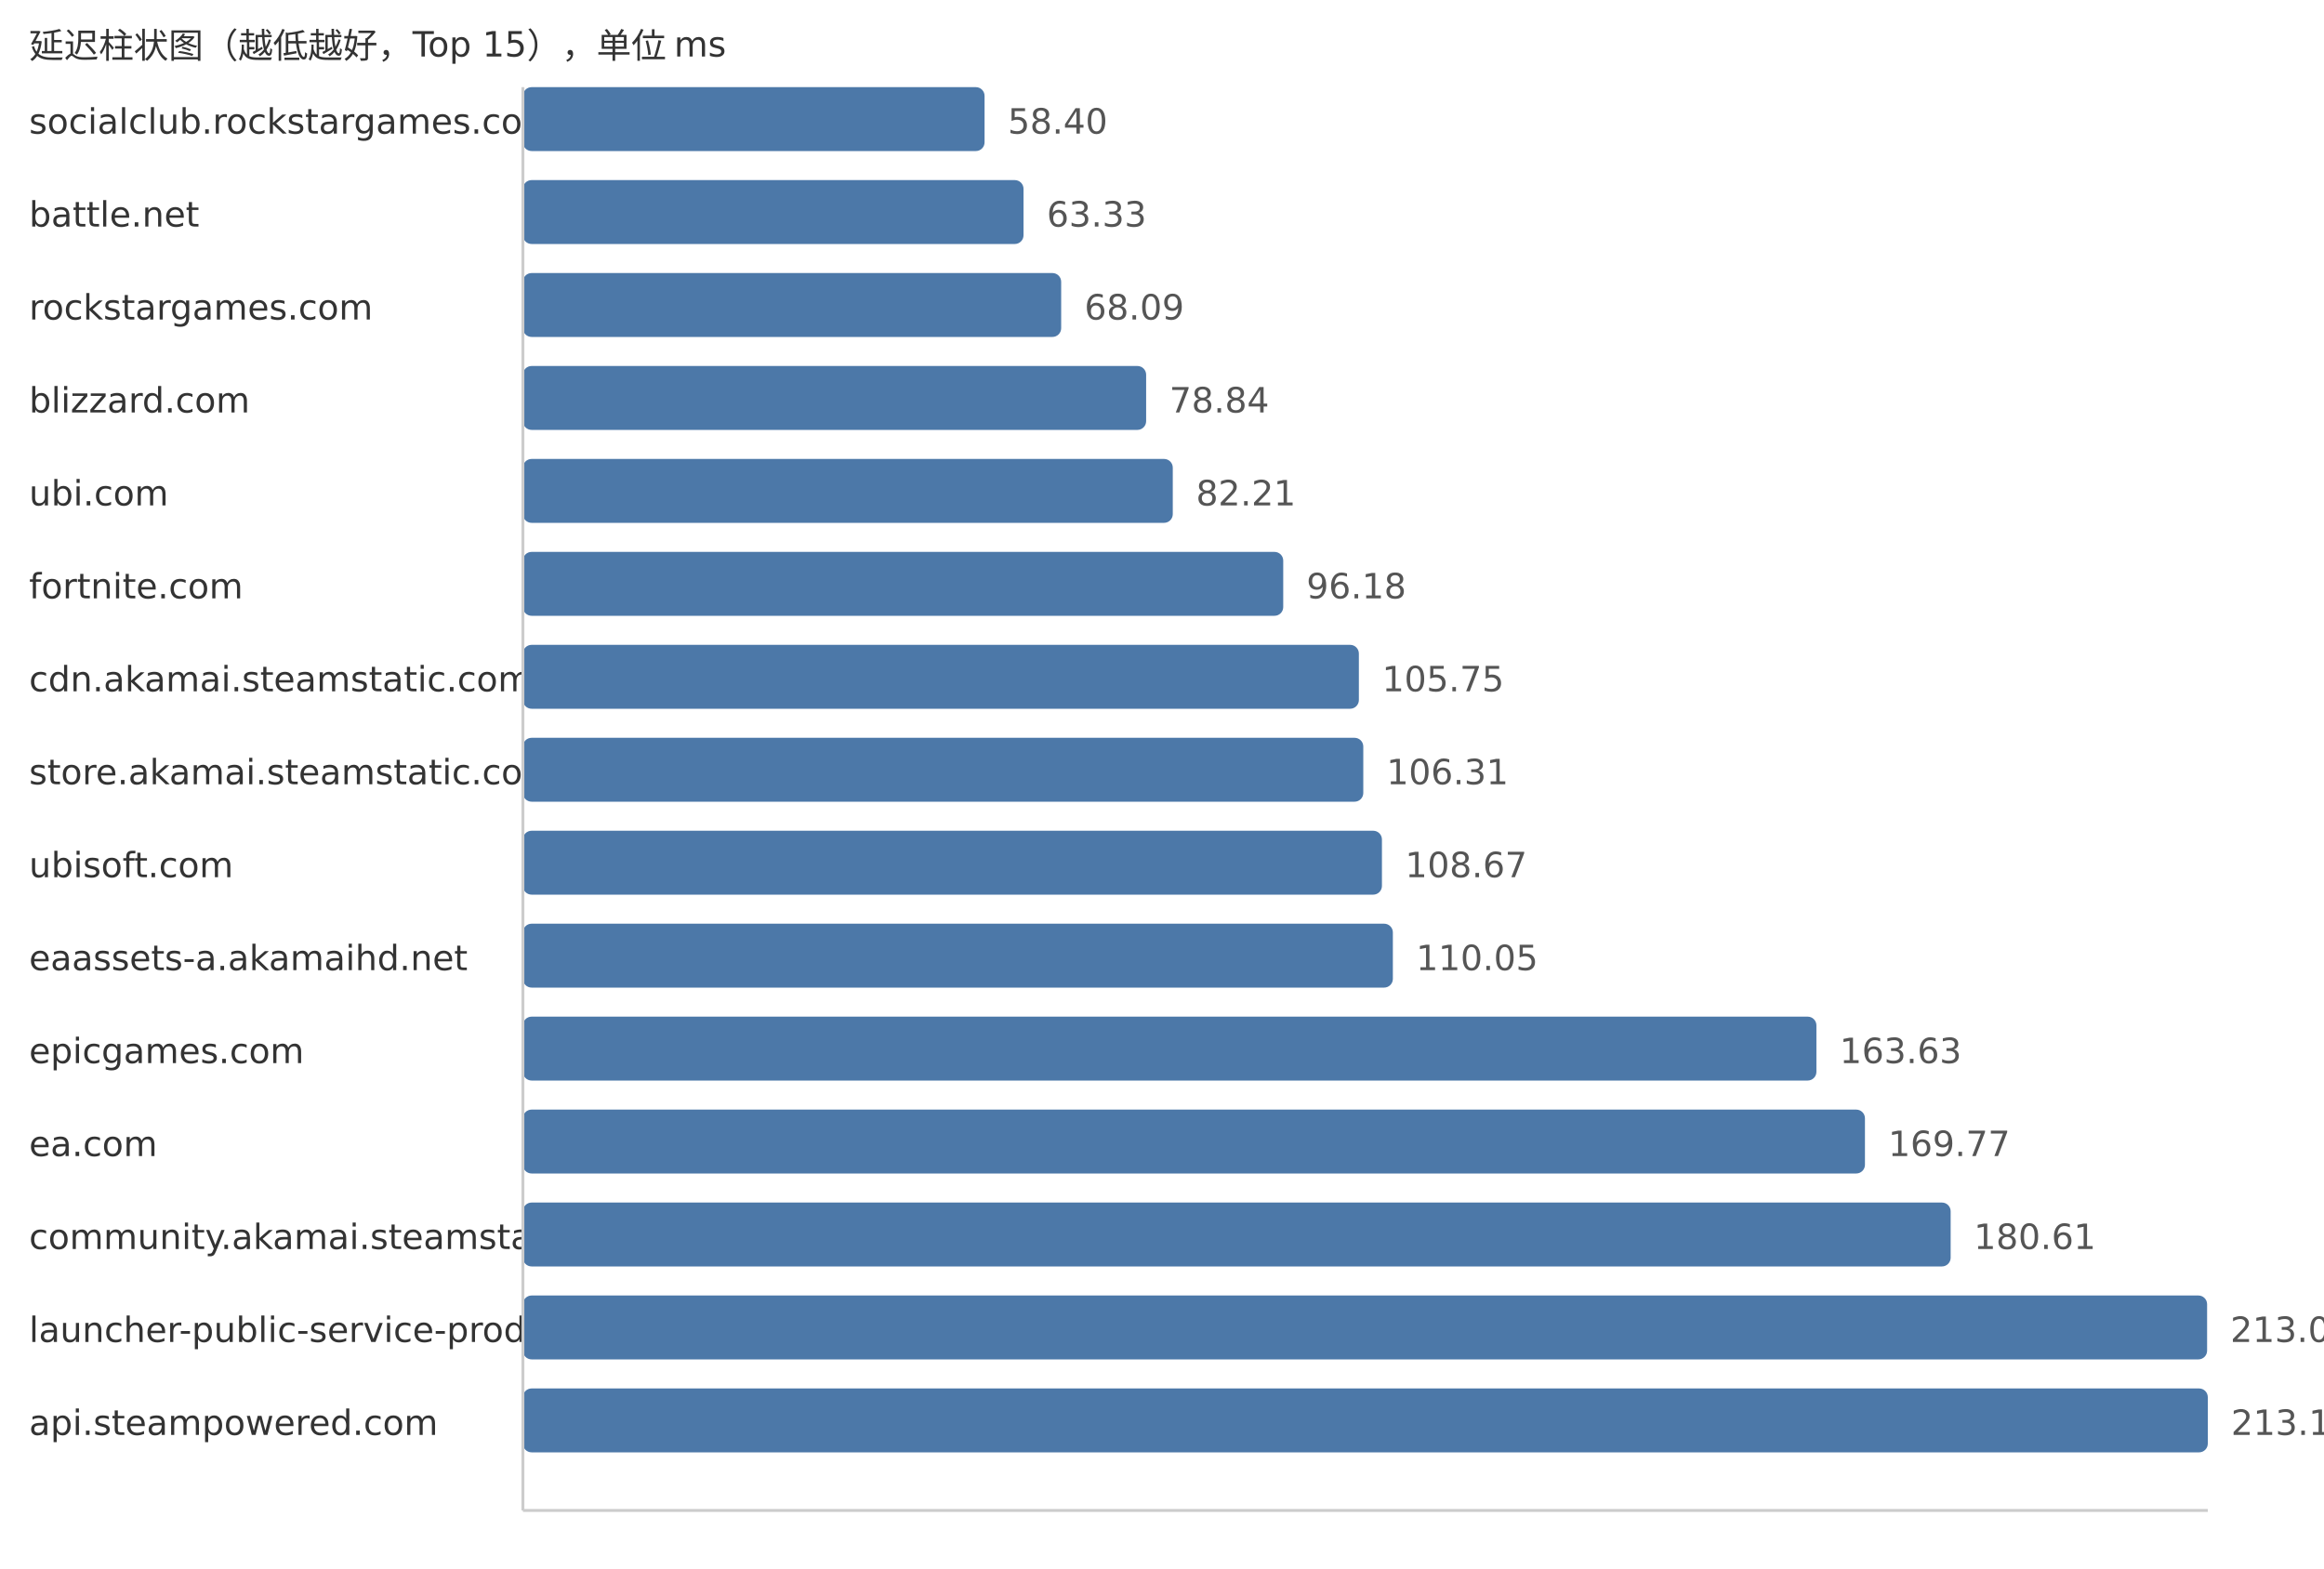
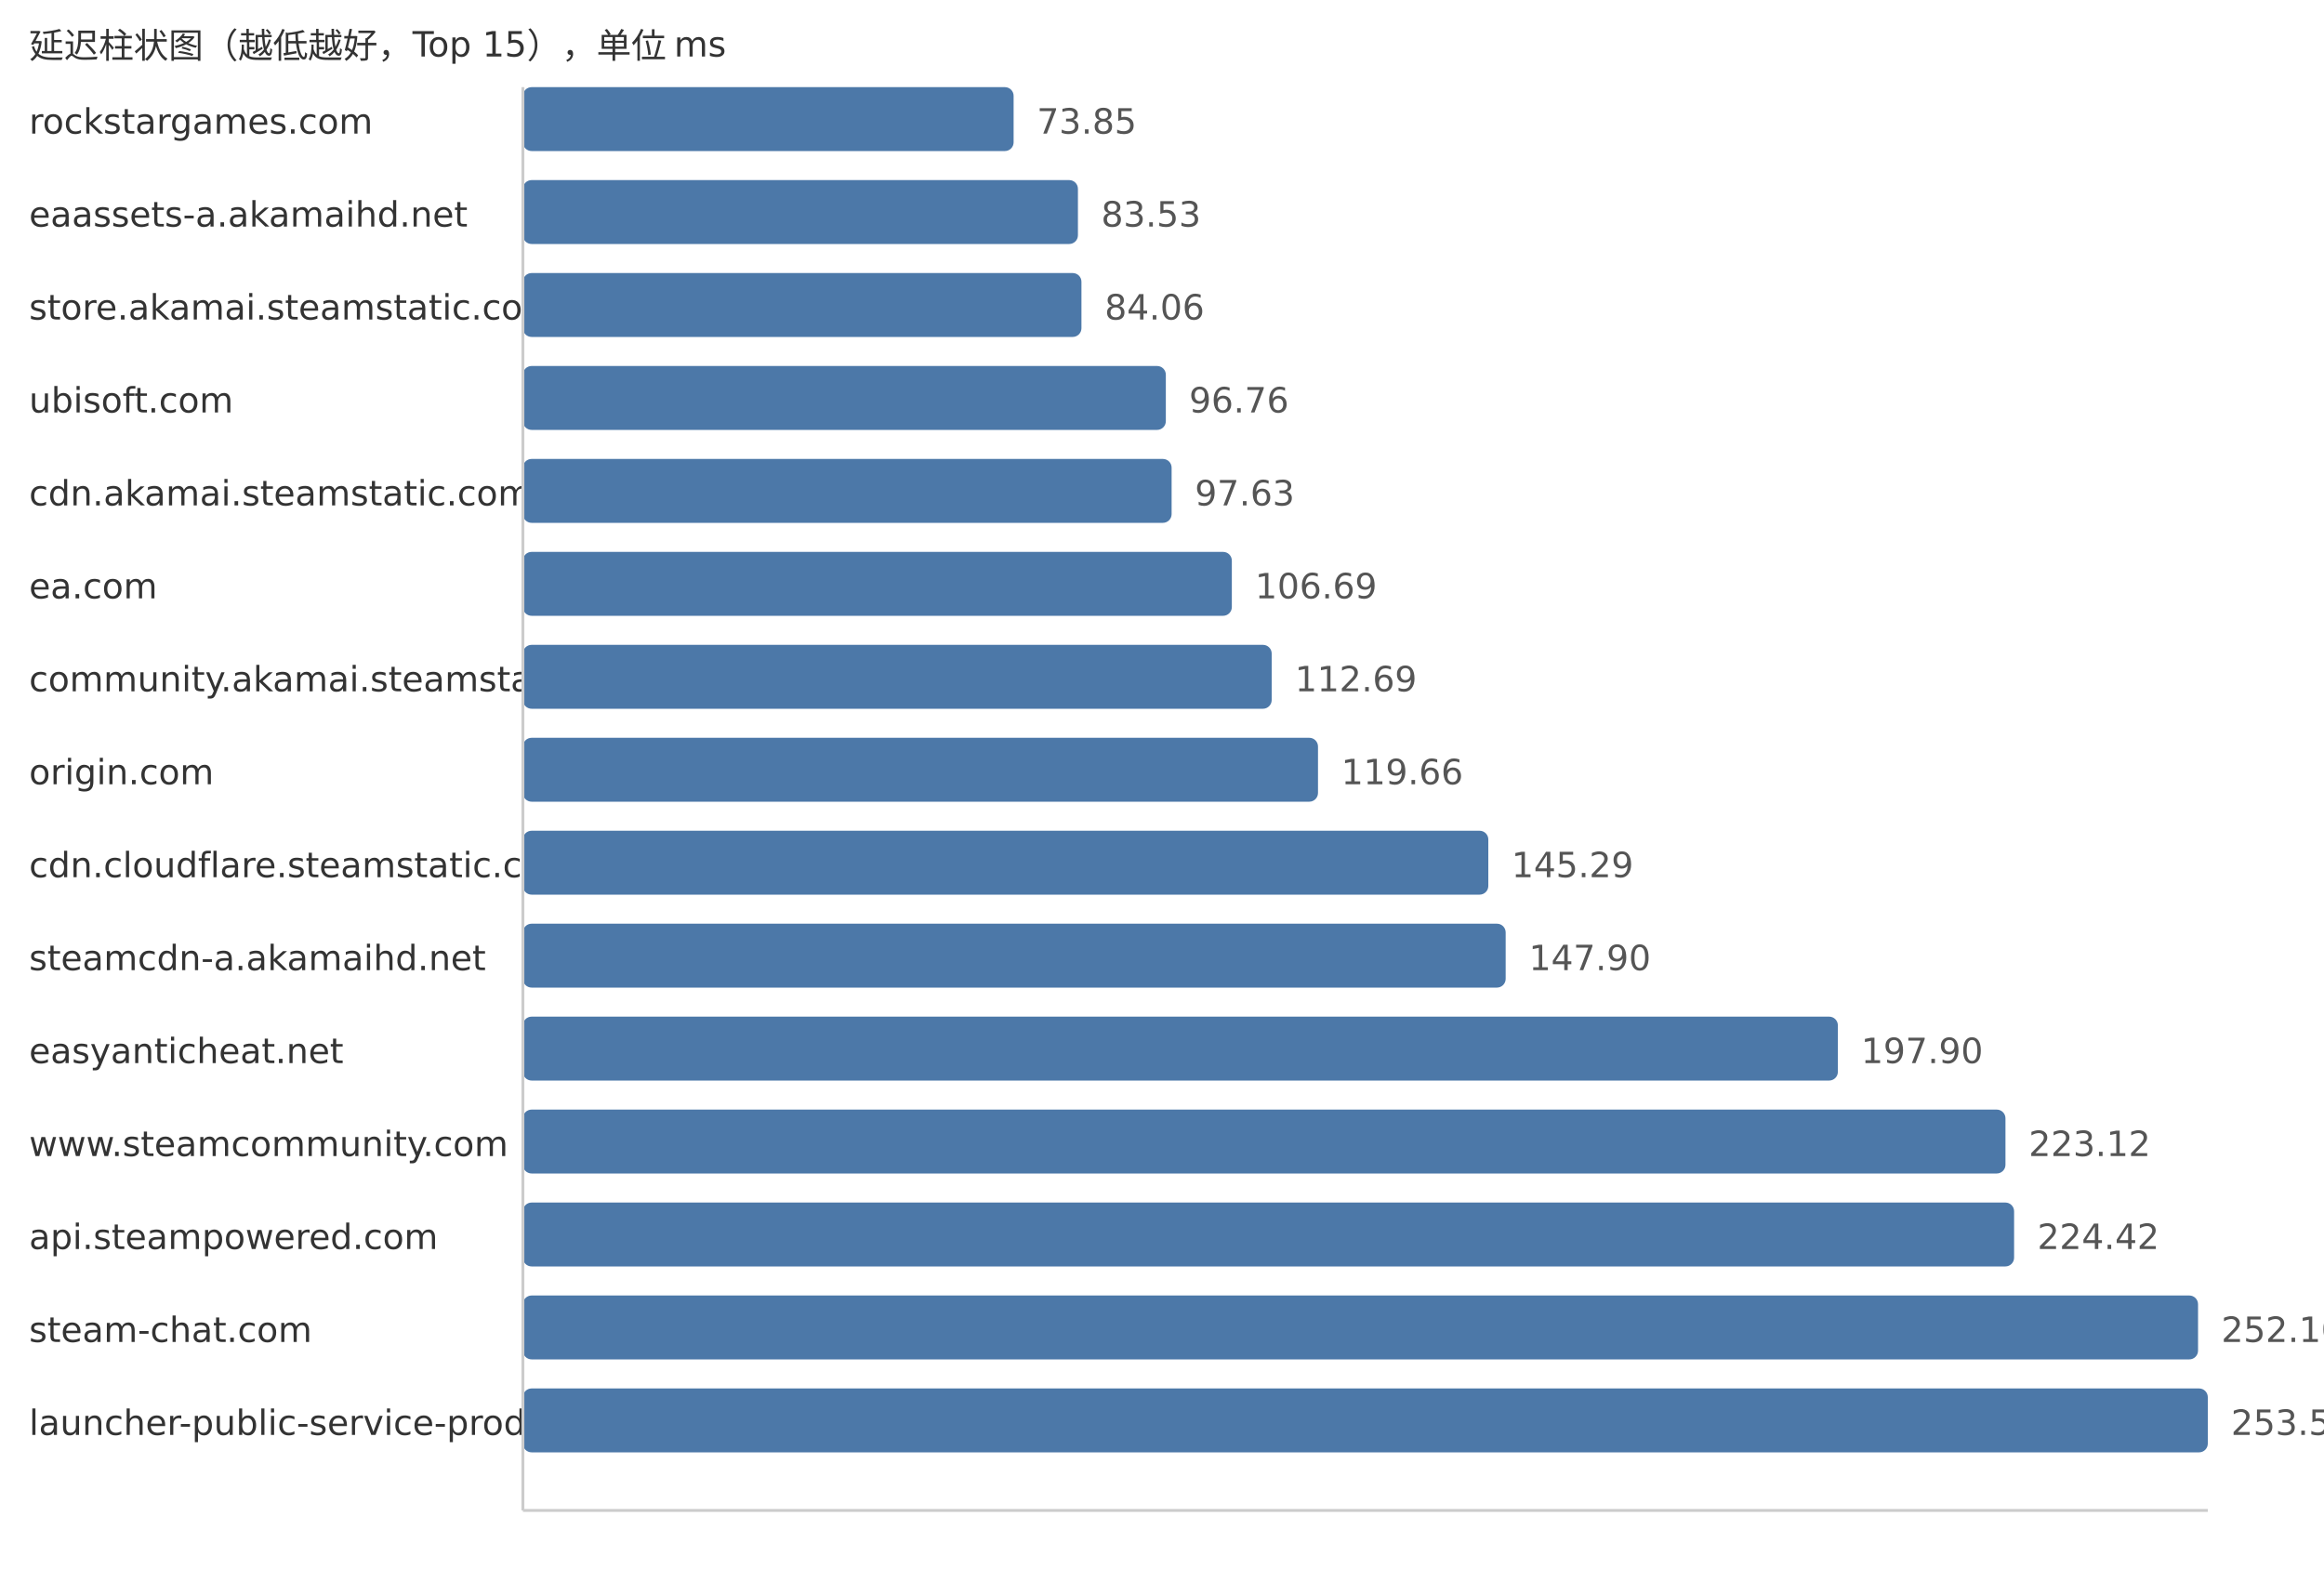
<svg xmlns="http://www.w3.org/2000/svg" width="800" height="540">
  <style> .label{font-family:DejaVu Sans,Verdana,Geneva,sans-serif;font-size:12px;fill:#333} .value{font-family:DejaVu Sans,Verdana,Geneva,sans-serif;font-size:12px;fill:#555} </style>
  <text x="10" y="20" class="label">延迟柱状图（越低越好，Top 15），单位 ms</text>
-   <text x="10" y="46" class="label">socialclub.rockstargames.com</text>
-   <rect x="180" y="30" width="158.92" height="22" fill="#4c78a8" rx="3" />
-   <text x="346.92" y="46" class="value">58.40</text>
-   <text x="10" y="78" class="label">battle.net</text>
-   <rect x="180" y="62" width="172.33" height="22" fill="#4c78a8" rx="3" />
-   <text x="360.33" y="78" class="value">63.33</text>
-   <text x="10" y="110" class="label">rockstargames.com</text>
-   <rect x="180" y="94" width="185.29" height="22" fill="#4c78a8" rx="3" />
-   <text x="373.29" y="110" class="value">68.09</text>
-   <text x="10" y="142" class="label">blizzard.com</text>
-   <rect x="180" y="126" width="214.54" height="22" fill="#4c78a8" rx="3" />
-   <text x="402.54" y="142" class="value">78.84</text>
-   <text x="10" y="174" class="label">ubi.com</text>
-   <rect x="180" y="158" width="223.71" height="22" fill="#4c78a8" rx="3" />
-   <text x="411.71" y="174" class="value">82.21</text>
-   <text x="10" y="206" class="label">fortnite.com</text>
-   <rect x="180" y="190" width="261.73" height="22" fill="#4c78a8" rx="3" />
-   <text x="449.73" y="206" class="value">96.18</text>
-   <text x="10" y="238" class="label">cdn.akamai.steamstatic.com</text>
-   <rect x="180" y="222" width="287.77" height="22" fill="#4c78a8" rx="3" />
-   <text x="475.77" y="238" class="value">105.75</text>
-   <text x="10" y="270" class="label">store.akamai.steamstatic.com</text>
-   <rect x="180" y="254" width="289.29" height="22" fill="#4c78a8" rx="3" />
-   <text x="477.29" y="270" class="value">106.31</text>
-   <text x="10" y="302" class="label">ubisoft.com</text>
-   <rect x="180" y="286" width="295.71" height="22" fill="#4c78a8" rx="3" />
-   <text x="483.71" y="302" class="value">108.67</text>
-   <text x="10" y="334" class="label">eaassets-a.akamaihd.net</text>
-   <rect x="180" y="318" width="299.47" height="22" fill="#4c78a8" rx="3" />
-   <text x="487.47" y="334" class="value">110.05</text>
-   <text x="10" y="366" class="label">epicgames.com</text>
-   <rect x="180" y="350" width="445.27" height="22" fill="#4c78a8" rx="3" />
-   <text x="633.27" y="366" class="value">163.63</text>
-   <text x="10" y="398" class="label">ea.com</text>
-   <rect x="180" y="382" width="461.98" height="22" fill="#4c78a8" rx="3" />
-   <text x="649.98" y="398" class="value">169.77</text>
-   <text x="10" y="430" class="label">community.akamai.steamstatic.com</text>
-   <rect x="180" y="414" width="491.48" height="22" fill="#4c78a8" rx="3" />
-   <text x="679.48" y="430" class="value">180.61</text>
-   <text x="10" y="462" class="label">launcher-public-service-prod06.ol.epicgames.com</text>
-   <rect x="180" y="446" width="579.76" height="22" fill="#4c78a8" rx="3" />
-   <text x="767.76" y="462" class="value">213.05</text>
-   <text x="10" y="494" class="label">api.steampowered.com</text>
+   <text x="10" y="46" class="label">rockstargames.com</text>
+   <rect x="180" y="30" width="168.92" height="22" fill="#4c78a8" rx="3" />
+   <text x="356.92" y="46" class="value">73.85</text>
+   <text x="10" y="78" class="label">eaassets-a.akamaihd.net</text>
+   <rect x="180" y="62" width="191.06" height="22" fill="#4c78a8" rx="3" />
+   <text x="379.06" y="78" class="value">83.53</text>
+   <text x="10" y="110" class="label">store.akamai.steamstatic.com</text>
+   <rect x="180" y="94" width="192.27" height="22" fill="#4c78a8" rx="3" />
+   <text x="380.27" y="110" class="value">84.06</text>
+   <text x="10" y="142" class="label">ubisoft.com</text>
+   <rect x="180" y="126" width="221.32" height="22" fill="#4c78a8" rx="3" />
+   <text x="409.32" y="142" class="value">96.76</text>
+   <text x="10" y="174" class="label">cdn.akamai.steamstatic.com</text>
+   <rect x="180" y="158" width="223.31" height="22" fill="#4c78a8" rx="3" />
+   <text x="411.31" y="174" class="value">97.63</text>
+   <text x="10" y="206" class="label">ea.com</text>
+   <rect x="180" y="190" width="244.04" height="22" fill="#4c78a8" rx="3" />
+   <text x="432.04" y="206" class="value">106.69</text>
+   <text x="10" y="238" class="label">community.akamai.steamstatic.com</text>
+   <rect x="180" y="222" width="257.76" height="22" fill="#4c78a8" rx="3" />
+   <text x="445.76" y="238" class="value">112.69</text>
+   <text x="10" y="270" class="label">origin.com</text>
+   <rect x="180" y="254" width="273.7" height="22" fill="#4c78a8" rx="3" />
+   <text x="461.7" y="270" class="value">119.66</text>
+   <text x="10" y="302" class="label">cdn.cloudflare.steamstatic.com</text>
+   <rect x="180" y="286" width="332.33" height="22" fill="#4c78a8" rx="3" />
+   <text x="520.33" y="302" class="value">145.29</text>
+   <text x="10" y="334" class="label">steamcdn-a.akamaihd.net</text>
+   <rect x="180" y="318" width="338.3" height="22" fill="#4c78a8" rx="3" />
+   <text x="526.3" y="334" class="value">147.90</text>
+   <text x="10" y="366" class="label">easyanticheat.net</text>
+   <rect x="180" y="350" width="452.66" height="22" fill="#4c78a8" rx="3" />
+   <text x="640.66" y="366" class="value">197.90</text>
+   <text x="10" y="398" class="label">www.steamcommunity.com</text>
+   <rect x="180" y="382" width="510.35" height="22" fill="#4c78a8" rx="3" />
+   <text x="698.35" y="398" class="value">223.12</text>
+   <text x="10" y="430" class="label">api.steampowered.com</text>
+   <rect x="180" y="414" width="513.32" height="22" fill="#4c78a8" rx="3" />
+   <text x="701.32" y="430" class="value">224.42</text>
+   <text x="10" y="462" class="label">steam-chat.com</text>
+   <rect x="180" y="446" width="576.64" height="22" fill="#4c78a8" rx="3" />
+   <text x="764.64" y="462" class="value">252.10</text>
+   <text x="10" y="494" class="label">launcher-public-service-prod06.ol.epicgames.com</text>
  <rect x="180" y="478" width="580.0" height="22" fill="#4c78a8" rx="3" />
-   <text x="768.0" y="494" class="value">213.14</text>
+   <text x="768.0" y="494" class="value">253.57</text>
  <line x1="180" y1="30" x2="180" y2="520" stroke="#ccc" />
  <line x1="180" y1="520" x2="760" y2="520" stroke="#ccc" />
</svg>
